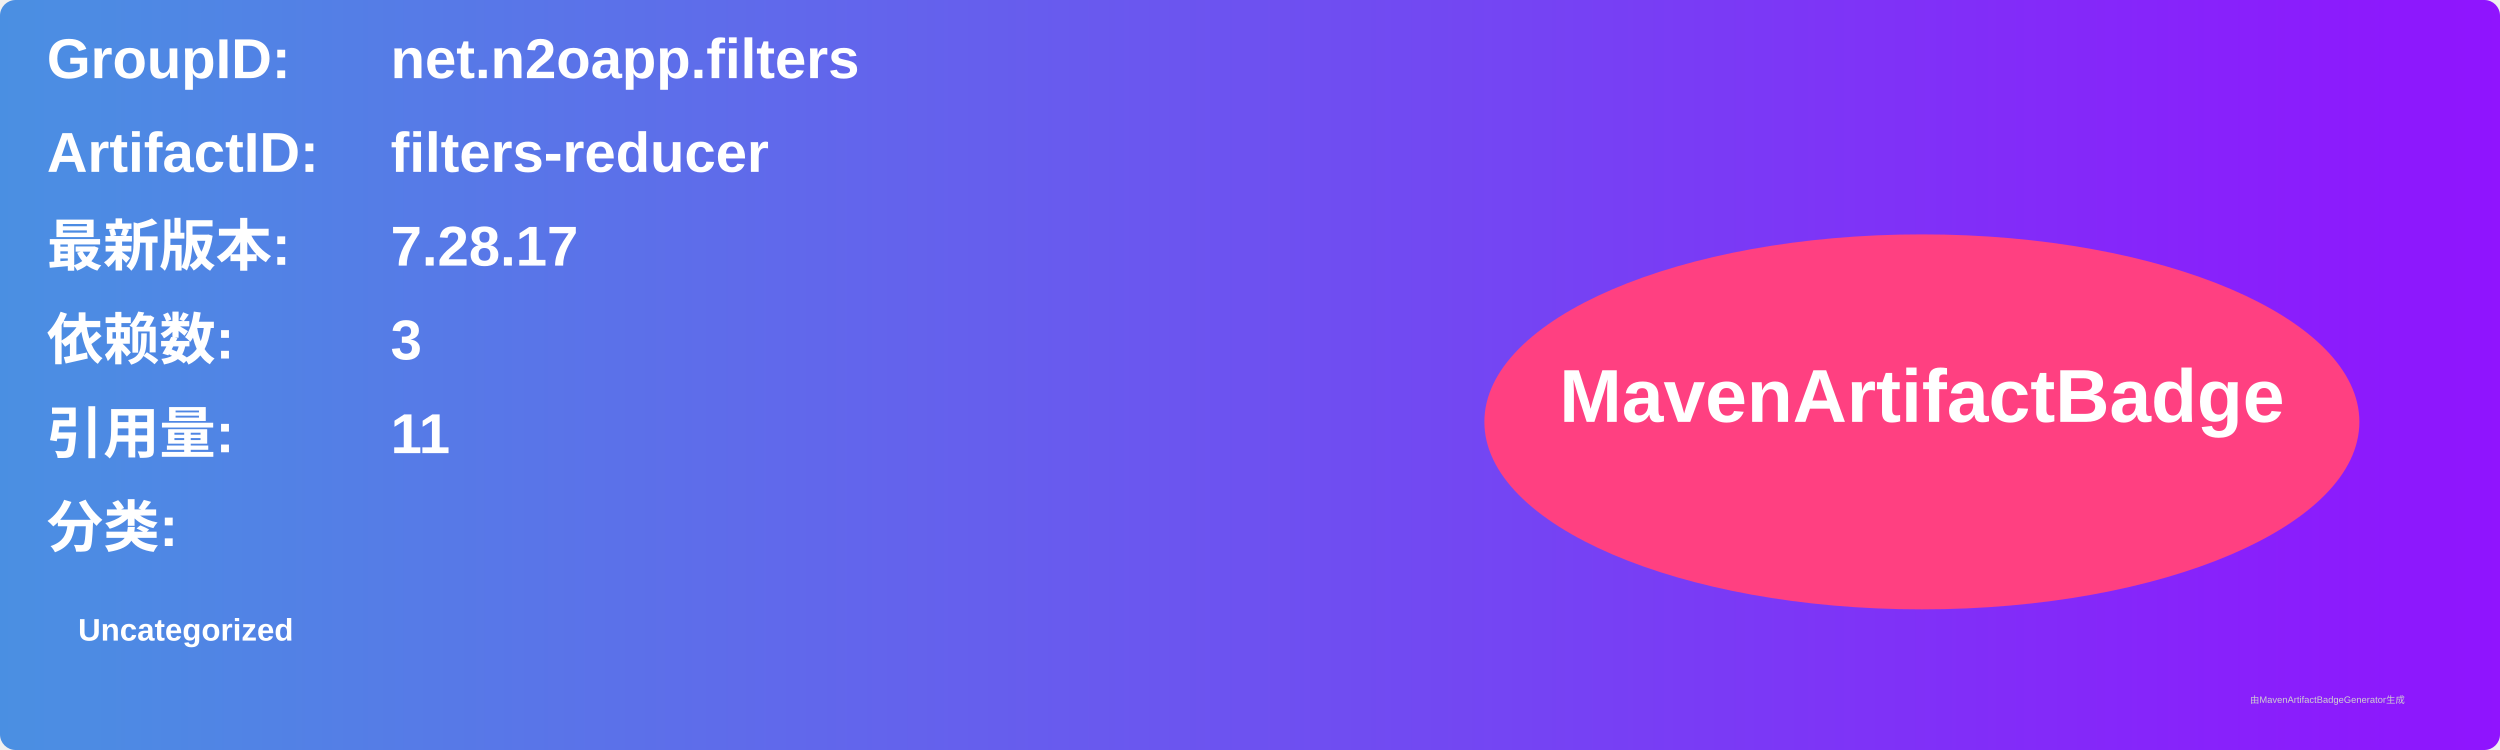
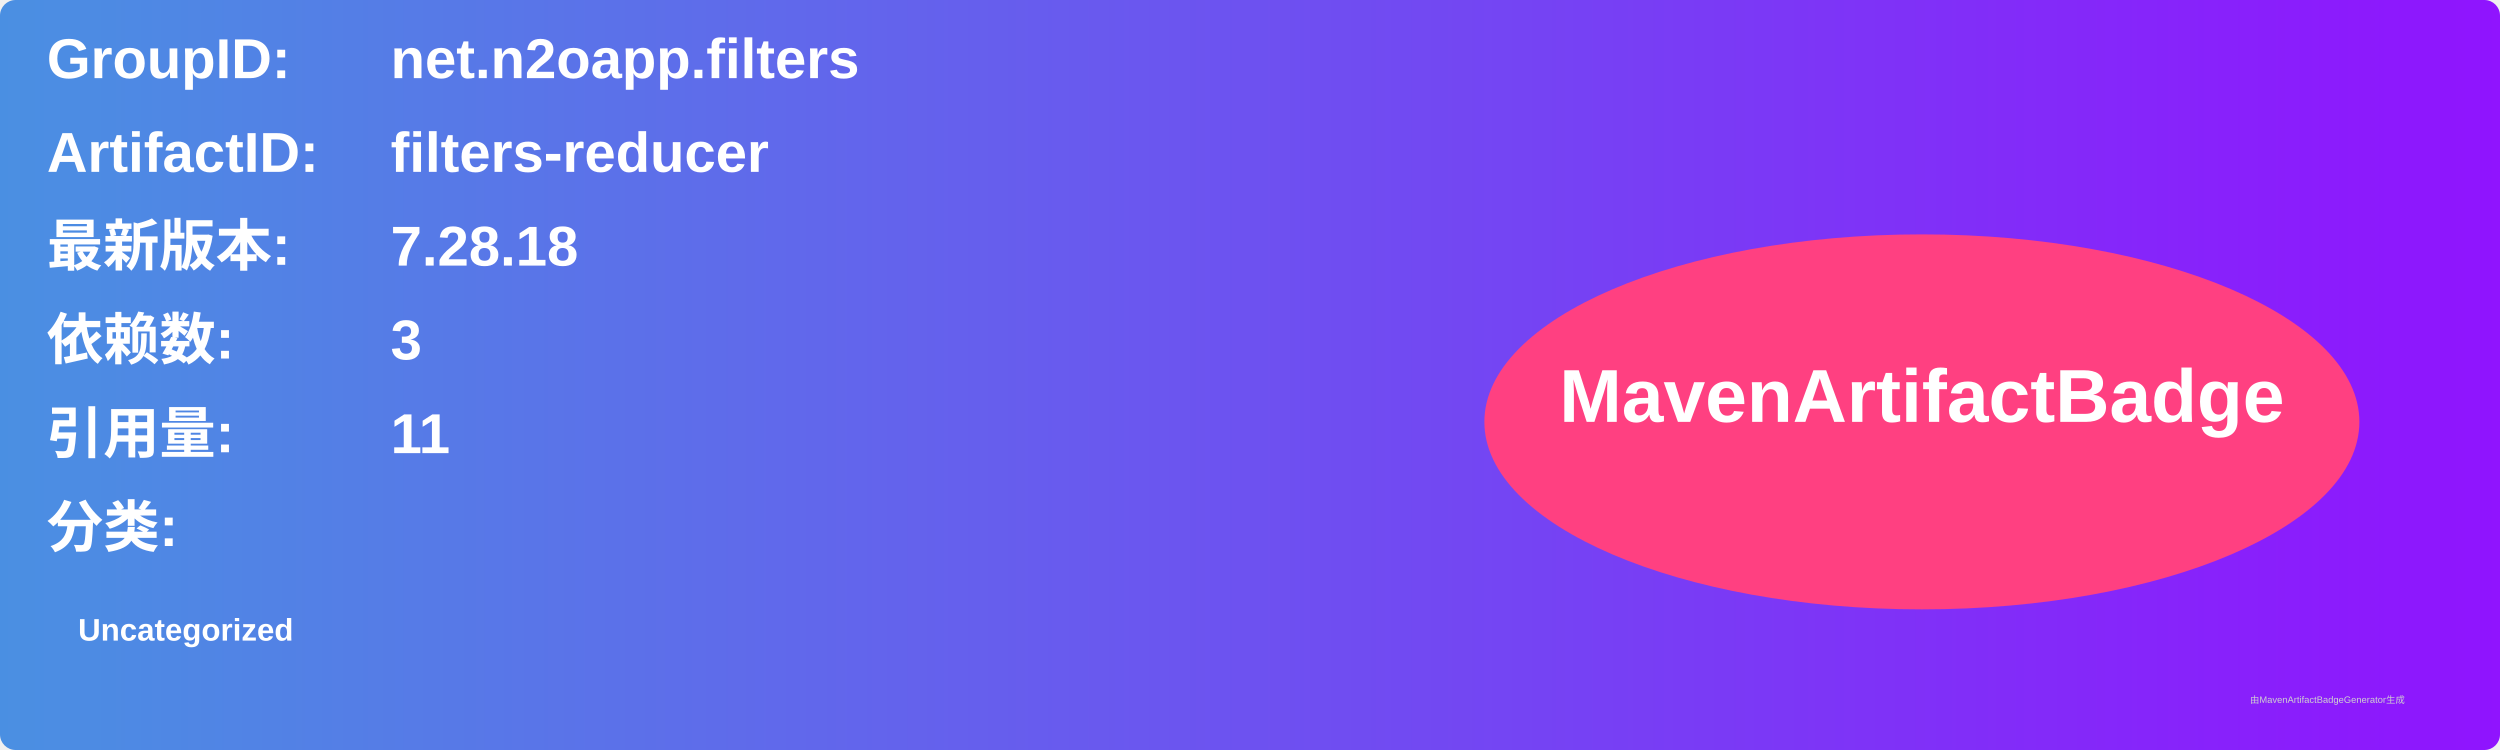
<svg xmlns="http://www.w3.org/2000/svg" width="800" height="240" viewBox="0 0 800 240">
  <linearGradient id="grad" x1="0%" y1="0%" x2="100%" y2="0%">
    <stop offset="0%" stop-color="#4a90e2" />
    <stop offset="100%" stop-color="#9013fe" />
  </linearGradient>
  <rect width="100%" height="100%" rx="5" ry="5" fill="url(#grad)" />
  <g transform="translate(15, 15)">
    <text x="0" y="10" font-family="Arial" font-size="18" fill="white" font-weight="bold" width="260">GroupID:</text>
    <text x="110" y="10" font-family="Arial" font-size="18" fill="white" font-weight="bold" width="460">net.n2oapp.filters</text>
    <text x="0" y="40" font-family="Arial" font-size="18" fill="white" font-weight="bold" width="260">ArtifactID:</text>
    <text x="110" y="40" font-family="Arial" font-size="18" fill="white" font-weight="bold" width="460">filters-reducer</text>
    <text x="0" y="70" font-family="Arial" font-size="18" fill="white" font-weight="bold">最新版本:</text>
    <text x="110" y="70" font-family="Arial" font-size="18" fill="white" font-weight="bold">
-       <tspan font-weight="bold">7.28.17</tspan>
+       <tspan font-weight="bold">7.28.18</tspan>
    </text>
    <text x="0" y="100" font-family="Arial" font-size="18" fill="white" font-weight="bold">依赖数: </text>
    <text x="110" y="100" font-family="Arial" font-size="18" fill="white">
      <tspan font-weight="bold">3</tspan>
    </text>
    <text x="0" y="130" font-family="Arial" font-size="18" fill="white" font-weight="bold">引用量: </text>
    <text x="110" y="130" font-family="Arial" font-size="18" fill="white">
      <tspan font-weight="bold">11</tspan>
    </text>
    <text x="0" y="160" font-family="Arial" font-size="18" fill="white" font-weight="bold">分类:</text>
    <text x="10" y="190" font-family="Arial" font-size="10" fill="white">
      <tspan font-weight="bold">Uncategorized</tspan>
    </text>
    <ellipse cx="600" cy="120" rx="140" ry="60" fill="#ff4081" />
    <text x="600" y="120" text-anchor="middle" font-family="Arial" font-size="24" fill="white" font-weight="bold">MavenArtifactBadge</text>
  </g>
  <text x="720" y="225" font-family="Arial" font-size="3" fill="#d0d0d0">由MavenArtifactBadgeGenerator生成</text>
</svg>
